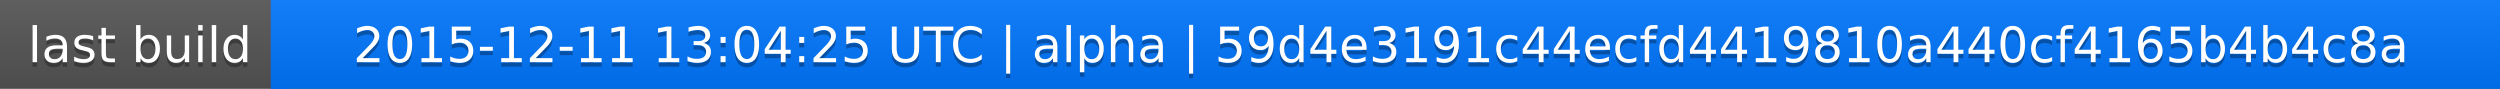
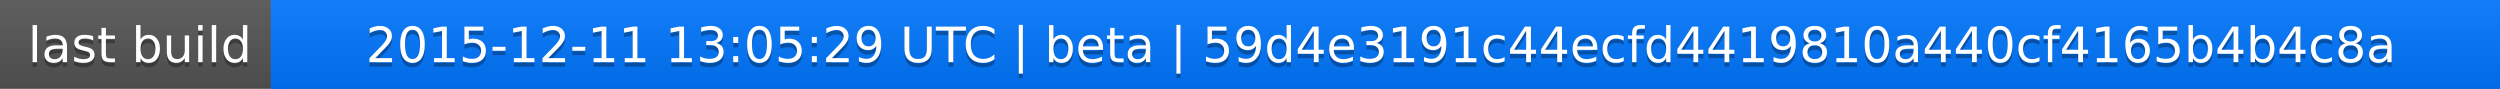
<svg xmlns="http://www.w3.org/2000/svg" width="563" height="20">
  <linearGradient id="a" x2="0" y2="100%">
    <stop offset="0" stop-color="#bbb" stop-opacity=".1" />
    <stop offset="1" stop-opacity=".1" />
  </linearGradient>
  <rect rx="0" width="563" height="20" fill="#555" />
  <rect rx="0" x="61" width="502" height="20" fill="#07f" />
  <path fill="#07f" d="M61 0h4v20h-4z" />
  <rect rx="0" width="563" height="20" fill="url(#a)" />
  <g fill="#fff" text-anchor="middle" font-family="DejaVu Sans,Verdana,Geneva,sans-serif" font-size="11">
    <text x="31.5" y="15" fill="#010101" fill-opacity=".3">last build</text>
    <text x="31.5" y="14">last build</text>
-     <text x="311" y="15" fill="#010101" fill-opacity=".3">2015-12-11 13:04:25 UTC | alpha | 59d4e3191c44ecfd4419810a440cf4165b4b4c8a</text>
-     <text x="311" y="14">2015-12-11 13:04:25 UTC | alpha | 59d4e3191c44ecfd4419810a440cf4165b4b4c8a</text>
+     <text x="311" y="15" fill="#010101" fill-opacity=".3">2015-12-11 13:05:29 UTC | beta | 59d4e3191c44ecfd4419810a440cf4165b4b4c8a</text>
+     <text x="311" y="14">2015-12-11 13:05:29 UTC | beta | 59d4e3191c44ecfd4419810a440cf4165b4b4c8a</text>
  </g>
</svg>
